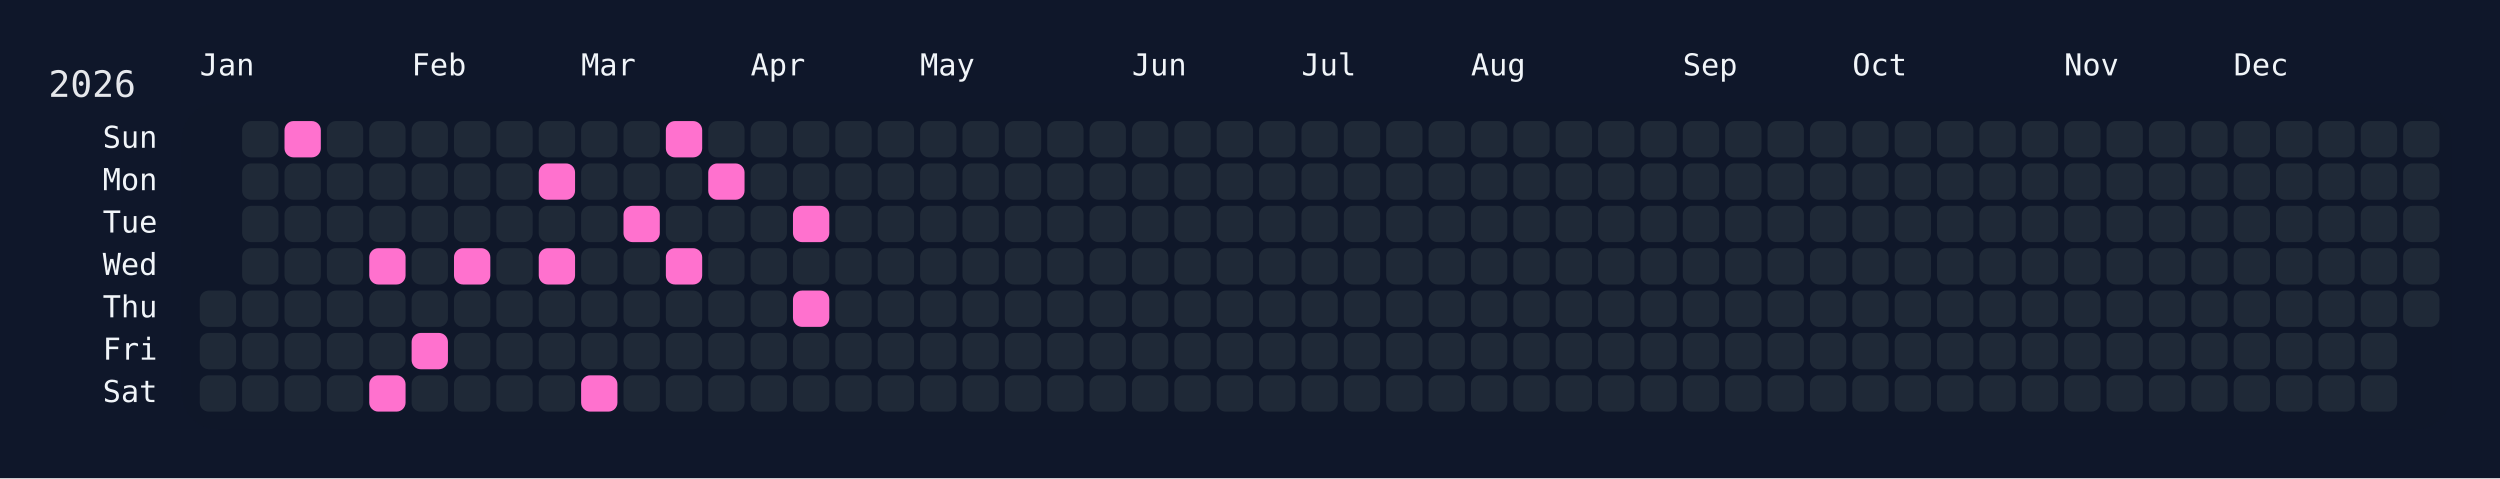
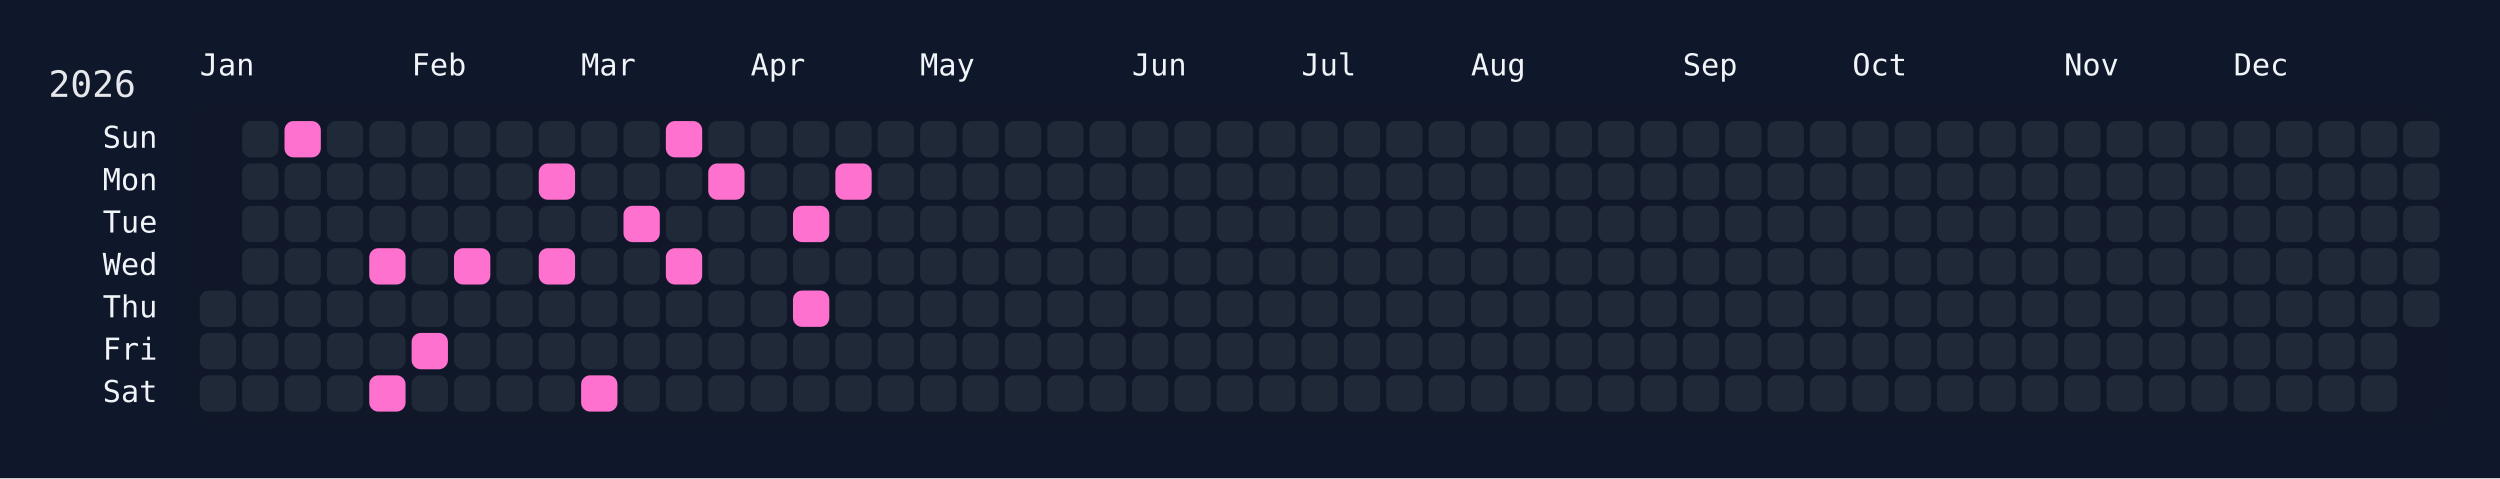
<svg xmlns="http://www.w3.org/2000/svg" width="826" height="158" viewBox="0 0 826 158">
  <rect width="826" height="158" fill="#0f172a" />
  <rect x="60" y="34" width="750" height="108" rx="12" ry="12" fill="rgba(15, 23, 42, 0.8)" />
  <text x="16" y="32" font-size="12" fill="#e5e7eb" font-family="JetBrains Mono, ui-monospace, SFMono-Regular, Menlo, Monaco, Consolas, monospace">2026</text>
  <text x="66" y="18" font-size="10" fill="#f1f5f9" font-family="JetBrains Mono, ui-monospace, SFMono-Regular, Menlo, Monaco, Consolas, monospace" dominant-baseline="hanging">Jan</text>
  <text x="136" y="18" font-size="10" fill="#f1f5f9" font-family="JetBrains Mono, ui-monospace, SFMono-Regular, Menlo, Monaco, Consolas, monospace" dominant-baseline="hanging">Feb</text>
  <text x="192" y="18" font-size="10" fill="#f1f5f9" font-family="JetBrains Mono, ui-monospace, SFMono-Regular, Menlo, Monaco, Consolas, monospace" dominant-baseline="hanging">Mar</text>
  <text x="248" y="18" font-size="10" fill="#f1f5f9" font-family="JetBrains Mono, ui-monospace, SFMono-Regular, Menlo, Monaco, Consolas, monospace" dominant-baseline="hanging">Apr</text>
  <text x="304" y="18" font-size="10" fill="#f1f5f9" font-family="JetBrains Mono, ui-monospace, SFMono-Regular, Menlo, Monaco, Consolas, monospace" dominant-baseline="hanging">May</text>
  <text x="374" y="18" font-size="10" fill="#f1f5f9" font-family="JetBrains Mono, ui-monospace, SFMono-Regular, Menlo, Monaco, Consolas, monospace" dominant-baseline="hanging">Jun</text>
  <text x="430" y="18" font-size="10" fill="#f1f5f9" font-family="JetBrains Mono, ui-monospace, SFMono-Regular, Menlo, Monaco, Consolas, monospace" dominant-baseline="hanging">Jul</text>
  <text x="486" y="18" font-size="10" fill="#f1f5f9" font-family="JetBrains Mono, ui-monospace, SFMono-Regular, Menlo, Monaco, Consolas, monospace" dominant-baseline="hanging">Aug</text>
  <text x="556" y="18" font-size="10" fill="#f1f5f9" font-family="JetBrains Mono, ui-monospace, SFMono-Regular, Menlo, Monaco, Consolas, monospace" dominant-baseline="hanging">Sep</text>
  <text x="612" y="18" font-size="10" fill="#f1f5f9" font-family="JetBrains Mono, ui-monospace, SFMono-Regular, Menlo, Monaco, Consolas, monospace" dominant-baseline="hanging">Oct</text>
  <text x="682" y="18" font-size="10" fill="#f1f5f9" font-family="JetBrains Mono, ui-monospace, SFMono-Regular, Menlo, Monaco, Consolas, monospace" dominant-baseline="hanging">Nov</text>
  <text x="738" y="18" font-size="10" fill="#f1f5f9" font-family="JetBrains Mono, ui-monospace, SFMono-Regular, Menlo, Monaco, Consolas, monospace" dominant-baseline="hanging">Dec</text>
  <text x="52" y="46.0" font-size="10" fill="#f1f5f9" font-family="JetBrains Mono, ui-monospace, SFMono-Regular, Menlo, Monaco, Consolas, monospace" text-anchor="end" dominant-baseline="middle">Sun</text>
  <text x="52" y="60.0" font-size="10" fill="#f1f5f9" font-family="JetBrains Mono, ui-monospace, SFMono-Regular, Menlo, Monaco, Consolas, monospace" text-anchor="end" dominant-baseline="middle">Mon</text>
  <text x="52" y="74.0" font-size="10" fill="#f1f5f9" font-family="JetBrains Mono, ui-monospace, SFMono-Regular, Menlo, Monaco, Consolas, monospace" text-anchor="end" dominant-baseline="middle">Tue</text>
  <text x="52" y="88.0" font-size="10" fill="#f1f5f9" font-family="JetBrains Mono, ui-monospace, SFMono-Regular, Menlo, Monaco, Consolas, monospace" text-anchor="end" dominant-baseline="middle">Wed</text>
  <text x="52" y="102.0" font-size="10" fill="#f1f5f9" font-family="JetBrains Mono, ui-monospace, SFMono-Regular, Menlo, Monaco, Consolas, monospace" text-anchor="end" dominant-baseline="middle">Thu</text>
  <text x="52" y="116.0" font-size="10" fill="#f1f5f9" font-family="JetBrains Mono, ui-monospace, SFMono-Regular, Menlo, Monaco, Consolas, monospace" text-anchor="end" dominant-baseline="middle">Fri</text>
  <text x="52" y="130.0" font-size="10" fill="#f1f5f9" font-family="JetBrains Mono, ui-monospace, SFMono-Regular, Menlo, Monaco, Consolas, monospace" text-anchor="end" dominant-baseline="middle">Sat</text>
  <g transform="translate(66,40)">
    <rect x="0" y="56" width="12" height="12" rx="3" ry="3" fill="#1f2937" data-date="2026-01-01" />
    <rect x="0" y="70" width="12" height="12" rx="3" ry="3" fill="#1f2937" data-date="2026-01-02" />
    <rect x="0" y="84" width="12" height="12" rx="3" ry="3" fill="#1f2937" data-date="2026-01-03" />
    <rect x="14" y="0" width="12" height="12" rx="3" ry="3" fill="#1f2937" data-date="2026-01-04" />
    <rect x="14" y="14" width="12" height="12" rx="3" ry="3" fill="#1f2937" data-date="2026-01-05" />
    <rect x="14" y="28" width="12" height="12" rx="3" ry="3" fill="#1f2937" data-date="2026-01-06" />
    <rect x="14" y="42" width="12" height="12" rx="3" ry="3" fill="#1f2937" data-date="2026-01-07" />
    <rect x="14" y="56" width="12" height="12" rx="3" ry="3" fill="#1f2937" data-date="2026-01-08" />
    <rect x="14" y="70" width="12" height="12" rx="3" ry="3" fill="#1f2937" data-date="2026-01-09" />
    <rect x="14" y="84" width="12" height="12" rx="3" ry="3" fill="#1f2937" data-date="2026-01-10" />
    <rect x="28" y="0" width="12" height="12" rx="3" ry="3" fill="#ff71ce" data-date="2026-01-11" />
    <rect x="28" y="14" width="12" height="12" rx="3" ry="3" fill="#1f2937" data-date="2026-01-12" />
    <rect x="28" y="28" width="12" height="12" rx="3" ry="3" fill="#1f2937" data-date="2026-01-13" />
    <rect x="28" y="42" width="12" height="12" rx="3" ry="3" fill="#1f2937" data-date="2026-01-14" />
    <rect x="28" y="56" width="12" height="12" rx="3" ry="3" fill="#1f2937" data-date="2026-01-15" />
    <rect x="28" y="70" width="12" height="12" rx="3" ry="3" fill="#1f2937" data-date="2026-01-16" />
    <rect x="28" y="84" width="12" height="12" rx="3" ry="3" fill="#1f2937" data-date="2026-01-17" />
    <rect x="42" y="0" width="12" height="12" rx="3" ry="3" fill="#1f2937" data-date="2026-01-18" />
    <rect x="42" y="14" width="12" height="12" rx="3" ry="3" fill="#1f2937" data-date="2026-01-19" />
    <rect x="42" y="28" width="12" height="12" rx="3" ry="3" fill="#1f2937" data-date="2026-01-20" />
    <rect x="42" y="42" width="12" height="12" rx="3" ry="3" fill="#1f2937" data-date="2026-01-21" />
    <rect x="42" y="56" width="12" height="12" rx="3" ry="3" fill="#1f2937" data-date="2026-01-22" />
    <rect x="42" y="70" width="12" height="12" rx="3" ry="3" fill="#1f2937" data-date="2026-01-23" />
    <rect x="42" y="84" width="12" height="12" rx="3" ry="3" fill="#1f2937" data-date="2026-01-24" />
    <rect x="56" y="0" width="12" height="12" rx="3" ry="3" fill="#1f2937" data-date="2026-01-25" />
    <rect x="56" y="14" width="12" height="12" rx="3" ry="3" fill="#1f2937" data-date="2026-01-26" />
    <rect x="56" y="28" width="12" height="12" rx="3" ry="3" fill="#1f2937" data-date="2026-01-27" />
    <rect x="56" y="42" width="12" height="12" rx="3" ry="3" fill="#ff71ce" data-date="2026-01-28" />
    <rect x="56" y="56" width="12" height="12" rx="3" ry="3" fill="#1f2937" data-date="2026-01-29" />
    <rect x="56" y="70" width="12" height="12" rx="3" ry="3" fill="#1f2937" data-date="2026-01-30" />
    <rect x="56" y="84" width="12" height="12" rx="3" ry="3" fill="#ff71ce" data-date="2026-01-31" />
    <rect x="70" y="0" width="12" height="12" rx="3" ry="3" fill="#1f2937" data-date="2026-02-01" />
    <rect x="70" y="14" width="12" height="12" rx="3" ry="3" fill="#1f2937" data-date="2026-02-02" />
    <rect x="70" y="28" width="12" height="12" rx="3" ry="3" fill="#1f2937" data-date="2026-02-03" />
    <rect x="70" y="42" width="12" height="12" rx="3" ry="3" fill="#1f2937" data-date="2026-02-04" />
    <rect x="70" y="56" width="12" height="12" rx="3" ry="3" fill="#1f2937" data-date="2026-02-05" />
    <rect x="70" y="70" width="12" height="12" rx="3" ry="3" fill="#ff71ce" data-date="2026-02-06" />
    <rect x="70" y="84" width="12" height="12" rx="3" ry="3" fill="#1f2937" data-date="2026-02-07" />
    <rect x="84" y="0" width="12" height="12" rx="3" ry="3" fill="#1f2937" data-date="2026-02-08" />
    <rect x="84" y="14" width="12" height="12" rx="3" ry="3" fill="#1f2937" data-date="2026-02-09" />
    <rect x="84" y="28" width="12" height="12" rx="3" ry="3" fill="#1f2937" data-date="2026-02-10" />
    <rect x="84" y="42" width="12" height="12" rx="3" ry="3" fill="#ff71ce" data-date="2026-02-11" />
    <rect x="84" y="56" width="12" height="12" rx="3" ry="3" fill="#1f2937" data-date="2026-02-12" />
    <rect x="84" y="70" width="12" height="12" rx="3" ry="3" fill="#1f2937" data-date="2026-02-13" />
    <rect x="84" y="84" width="12" height="12" rx="3" ry="3" fill="#1f2937" data-date="2026-02-14" />
    <rect x="98" y="0" width="12" height="12" rx="3" ry="3" fill="#1f2937" data-date="2026-02-15" />
    <rect x="98" y="14" width="12" height="12" rx="3" ry="3" fill="#1f2937" data-date="2026-02-16" />
    <rect x="98" y="28" width="12" height="12" rx="3" ry="3" fill="#1f2937" data-date="2026-02-17" />
    <rect x="98" y="42" width="12" height="12" rx="3" ry="3" fill="#1f2937" data-date="2026-02-18" />
    <rect x="98" y="56" width="12" height="12" rx="3" ry="3" fill="#1f2937" data-date="2026-02-19" />
    <rect x="98" y="70" width="12" height="12" rx="3" ry="3" fill="#1f2937" data-date="2026-02-20" />
    <rect x="98" y="84" width="12" height="12" rx="3" ry="3" fill="#1f2937" data-date="2026-02-21" />
    <rect x="112" y="0" width="12" height="12" rx="3" ry="3" fill="#1f2937" data-date="2026-02-22" />
    <rect x="112" y="14" width="12" height="12" rx="3" ry="3" fill="#ff71ce" data-date="2026-02-23" />
    <rect x="112" y="28" width="12" height="12" rx="3" ry="3" fill="#1f2937" data-date="2026-02-24" />
    <rect x="112" y="42" width="12" height="12" rx="3" ry="3" fill="#ff71ce" data-date="2026-02-25" />
    <rect x="112" y="56" width="12" height="12" rx="3" ry="3" fill="#1f2937" data-date="2026-02-26" />
    <rect x="112" y="70" width="12" height="12" rx="3" ry="3" fill="#1f2937" data-date="2026-02-27" />
    <rect x="112" y="84" width="12" height="12" rx="3" ry="3" fill="#1f2937" data-date="2026-02-28" />
    <rect x="126" y="0" width="12" height="12" rx="3" ry="3" fill="#1f2937" data-date="2026-03-01" />
    <rect x="126" y="14" width="12" height="12" rx="3" ry="3" fill="#1f2937" data-date="2026-03-02" />
    <rect x="126" y="28" width="12" height="12" rx="3" ry="3" fill="#1f2937" data-date="2026-03-03" />
    <rect x="126" y="42" width="12" height="12" rx="3" ry="3" fill="#1f2937" data-date="2026-03-04" />
    <rect x="126" y="56" width="12" height="12" rx="3" ry="3" fill="#1f2937" data-date="2026-03-05" />
    <rect x="126" y="70" width="12" height="12" rx="3" ry="3" fill="#1f2937" data-date="2026-03-06" />
    <rect x="126" y="84" width="12" height="12" rx="3" ry="3" fill="#ff71ce" data-date="2026-03-07" />
    <rect x="140" y="0" width="12" height="12" rx="3" ry="3" fill="#1f2937" data-date="2026-03-08" />
    <rect x="140" y="14" width="12" height="12" rx="3" ry="3" fill="#1f2937" data-date="2026-03-09" />
    <rect x="140" y="28" width="12" height="12" rx="3" ry="3" fill="#ff71ce" data-date="2026-03-10" />
    <rect x="140" y="42" width="12" height="12" rx="3" ry="3" fill="#1f2937" data-date="2026-03-11" />
    <rect x="140" y="56" width="12" height="12" rx="3" ry="3" fill="#1f2937" data-date="2026-03-12" />
    <rect x="140" y="70" width="12" height="12" rx="3" ry="3" fill="#1f2937" data-date="2026-03-13" />
    <rect x="140" y="84" width="12" height="12" rx="3" ry="3" fill="#1f2937" data-date="2026-03-14" />
    <rect x="154" y="0" width="12" height="12" rx="3" ry="3" fill="#ff71ce" data-date="2026-03-15" />
    <rect x="154" y="14" width="12" height="12" rx="3" ry="3" fill="#1f2937" data-date="2026-03-16" />
    <rect x="154" y="28" width="12" height="12" rx="3" ry="3" fill="#1f2937" data-date="2026-03-17" />
    <rect x="154" y="42" width="12" height="12" rx="3" ry="3" fill="#ff71ce" data-date="2026-03-18" />
    <rect x="154" y="56" width="12" height="12" rx="3" ry="3" fill="#1f2937" data-date="2026-03-19" />
    <rect x="154" y="70" width="12" height="12" rx="3" ry="3" fill="#1f2937" data-date="2026-03-20" />
    <rect x="154" y="84" width="12" height="12" rx="3" ry="3" fill="#1f2937" data-date="2026-03-21" />
    <rect x="168" y="0" width="12" height="12" rx="3" ry="3" fill="#1f2937" data-date="2026-03-22" />
    <rect x="168" y="14" width="12" height="12" rx="3" ry="3" fill="#ff71ce" data-date="2026-03-23" />
    <rect x="168" y="28" width="12" height="12" rx="3" ry="3" fill="#1f2937" data-date="2026-03-24" />
    <rect x="168" y="42" width="12" height="12" rx="3" ry="3" fill="#1f2937" data-date="2026-03-25" />
    <rect x="168" y="56" width="12" height="12" rx="3" ry="3" fill="#1f2937" data-date="2026-03-26" />
    <rect x="168" y="70" width="12" height="12" rx="3" ry="3" fill="#1f2937" data-date="2026-03-27" />
    <rect x="168" y="84" width="12" height="12" rx="3" ry="3" fill="#1f2937" data-date="2026-03-28" />
    <rect x="182" y="0" width="12" height="12" rx="3" ry="3" fill="#1f2937" data-date="2026-03-29" />
    <rect x="182" y="14" width="12" height="12" rx="3" ry="3" fill="#1f2937" data-date="2026-03-30" />
    <rect x="182" y="28" width="12" height="12" rx="3" ry="3" fill="#1f2937" data-date="2026-03-31" />
    <rect x="182" y="42" width="12" height="12" rx="3" ry="3" fill="#1f2937" data-date="2026-04-01" />
    <rect x="182" y="56" width="12" height="12" rx="3" ry="3" fill="#1f2937" data-date="2026-04-02" />
    <rect x="182" y="70" width="12" height="12" rx="3" ry="3" fill="#1f2937" data-date="2026-04-03" />
    <rect x="182" y="84" width="12" height="12" rx="3" ry="3" fill="#1f2937" data-date="2026-04-04" />
    <rect x="196" y="0" width="12" height="12" rx="3" ry="3" fill="#1f2937" data-date="2026-04-05" />
    <rect x="196" y="14" width="12" height="12" rx="3" ry="3" fill="#1f2937" data-date="2026-04-06" />
    <rect x="196" y="28" width="12" height="12" rx="3" ry="3" fill="#ff71ce" data-date="2026-04-07" />
    <rect x="196" y="42" width="12" height="12" rx="3" ry="3" fill="#1f2937" data-date="2026-04-08" />
    <rect x="196" y="56" width="12" height="12" rx="3" ry="3" fill="#ff71ce" data-date="2026-04-09" />
    <rect x="196" y="70" width="12" height="12" rx="3" ry="3" fill="#1f2937" data-date="2026-04-10" />
    <rect x="196" y="84" width="12" height="12" rx="3" ry="3" fill="#1f2937" data-date="2026-04-11" />
    <rect x="210" y="0" width="12" height="12" rx="3" ry="3" fill="#1f2937" data-date="2026-04-12" />
-     <rect x="210" y="14" width="12" height="12" rx="3" ry="3" fill="#1f2937" data-date="2026-04-13" />
+     <rect x="210" y="14" width="12" height="12" rx="3" ry="3" fill="#ff71ce" data-date="2026-04-13" />
    <rect x="210" y="28" width="12" height="12" rx="3" ry="3" fill="#1f2937" data-date="2026-04-14" />
    <rect x="210" y="42" width="12" height="12" rx="3" ry="3" fill="#1f2937" data-date="2026-04-15" />
    <rect x="210" y="56" width="12" height="12" rx="3" ry="3" fill="#1f2937" data-date="2026-04-16" />
    <rect x="210" y="70" width="12" height="12" rx="3" ry="3" fill="#1f2937" data-date="2026-04-17" />
    <rect x="210" y="84" width="12" height="12" rx="3" ry="3" fill="#1f2937" data-date="2026-04-18" />
    <rect x="224" y="0" width="12" height="12" rx="3" ry="3" fill="#1f2937" data-date="2026-04-19" />
    <rect x="224" y="14" width="12" height="12" rx="3" ry="3" fill="#1f2937" data-date="2026-04-20" />
    <rect x="224" y="28" width="12" height="12" rx="3" ry="3" fill="#1f2937" data-date="2026-04-21" />
    <rect x="224" y="42" width="12" height="12" rx="3" ry="3" fill="#1f2937" data-date="2026-04-22" />
    <rect x="224" y="56" width="12" height="12" rx="3" ry="3" fill="#1f2937" data-date="2026-04-23" />
    <rect x="224" y="70" width="12" height="12" rx="3" ry="3" fill="#1f2937" data-date="2026-04-24" />
    <rect x="224" y="84" width="12" height="12" rx="3" ry="3" fill="#1f2937" data-date="2026-04-25" />
    <rect x="238" y="0" width="12" height="12" rx="3" ry="3" fill="#1f2937" data-date="2026-04-26" />
    <rect x="238" y="14" width="12" height="12" rx="3" ry="3" fill="#1f2937" data-date="2026-04-27" />
    <rect x="238" y="28" width="12" height="12" rx="3" ry="3" fill="#1f2937" data-date="2026-04-28" />
    <rect x="238" y="42" width="12" height="12" rx="3" ry="3" fill="#1f2937" data-date="2026-04-29" />
    <rect x="238" y="56" width="12" height="12" rx="3" ry="3" fill="#1f2937" data-date="2026-04-30" />
    <rect x="238" y="70" width="12" height="12" rx="3" ry="3" fill="#1f2937" data-date="2026-05-01" />
    <rect x="238" y="84" width="12" height="12" rx="3" ry="3" fill="#1f2937" data-date="2026-05-02" />
    <rect x="252" y="0" width="12" height="12" rx="3" ry="3" fill="#1f2937" data-date="2026-05-03" />
    <rect x="252" y="14" width="12" height="12" rx="3" ry="3" fill="#1f2937" data-date="2026-05-04" />
    <rect x="252" y="28" width="12" height="12" rx="3" ry="3" fill="#1f2937" data-date="2026-05-05" />
    <rect x="252" y="42" width="12" height="12" rx="3" ry="3" fill="#1f2937" data-date="2026-05-06" />
    <rect x="252" y="56" width="12" height="12" rx="3" ry="3" fill="#1f2937" data-date="2026-05-07" />
    <rect x="252" y="70" width="12" height="12" rx="3" ry="3" fill="#1f2937" data-date="2026-05-08" />
    <rect x="252" y="84" width="12" height="12" rx="3" ry="3" fill="#1f2937" data-date="2026-05-09" />
    <rect x="266" y="0" width="12" height="12" rx="3" ry="3" fill="#1f2937" data-date="2026-05-10" />
    <rect x="266" y="14" width="12" height="12" rx="3" ry="3" fill="#1f2937" data-date="2026-05-11" />
    <rect x="266" y="28" width="12" height="12" rx="3" ry="3" fill="#1f2937" data-date="2026-05-12" />
    <rect x="266" y="42" width="12" height="12" rx="3" ry="3" fill="#1f2937" data-date="2026-05-13" />
    <rect x="266" y="56" width="12" height="12" rx="3" ry="3" fill="#1f2937" data-date="2026-05-14" />
    <rect x="266" y="70" width="12" height="12" rx="3" ry="3" fill="#1f2937" data-date="2026-05-15" />
    <rect x="266" y="84" width="12" height="12" rx="3" ry="3" fill="#1f2937" data-date="2026-05-16" />
    <rect x="280" y="0" width="12" height="12" rx="3" ry="3" fill="#1f2937" data-date="2026-05-17" />
    <rect x="280" y="14" width="12" height="12" rx="3" ry="3" fill="#1f2937" data-date="2026-05-18" />
    <rect x="280" y="28" width="12" height="12" rx="3" ry="3" fill="#1f2937" data-date="2026-05-19" />
    <rect x="280" y="42" width="12" height="12" rx="3" ry="3" fill="#1f2937" data-date="2026-05-20" />
    <rect x="280" y="56" width="12" height="12" rx="3" ry="3" fill="#1f2937" data-date="2026-05-21" />
    <rect x="280" y="70" width="12" height="12" rx="3" ry="3" fill="#1f2937" data-date="2026-05-22" />
    <rect x="280" y="84" width="12" height="12" rx="3" ry="3" fill="#1f2937" data-date="2026-05-23" />
    <rect x="294" y="0" width="12" height="12" rx="3" ry="3" fill="#1f2937" data-date="2026-05-24" />
    <rect x="294" y="14" width="12" height="12" rx="3" ry="3" fill="#1f2937" data-date="2026-05-25" />
    <rect x="294" y="28" width="12" height="12" rx="3" ry="3" fill="#1f2937" data-date="2026-05-26" />
    <rect x="294" y="42" width="12" height="12" rx="3" ry="3" fill="#1f2937" data-date="2026-05-27" />
    <rect x="294" y="56" width="12" height="12" rx="3" ry="3" fill="#1f2937" data-date="2026-05-28" />
    <rect x="294" y="70" width="12" height="12" rx="3" ry="3" fill="#1f2937" data-date="2026-05-29" />
    <rect x="294" y="84" width="12" height="12" rx="3" ry="3" fill="#1f2937" data-date="2026-05-30" />
    <rect x="308" y="0" width="12" height="12" rx="3" ry="3" fill="#1f2937" data-date="2026-05-31" />
    <rect x="308" y="14" width="12" height="12" rx="3" ry="3" fill="#1f2937" data-date="2026-06-01" />
    <rect x="308" y="28" width="12" height="12" rx="3" ry="3" fill="#1f2937" data-date="2026-06-02" />
    <rect x="308" y="42" width="12" height="12" rx="3" ry="3" fill="#1f2937" data-date="2026-06-03" />
    <rect x="308" y="56" width="12" height="12" rx="3" ry="3" fill="#1f2937" data-date="2026-06-04" />
    <rect x="308" y="70" width="12" height="12" rx="3" ry="3" fill="#1f2937" data-date="2026-06-05" />
    <rect x="308" y="84" width="12" height="12" rx="3" ry="3" fill="#1f2937" data-date="2026-06-06" />
    <rect x="322" y="0" width="12" height="12" rx="3" ry="3" fill="#1f2937" data-date="2026-06-07" />
    <rect x="322" y="14" width="12" height="12" rx="3" ry="3" fill="#1f2937" data-date="2026-06-08" />
    <rect x="322" y="28" width="12" height="12" rx="3" ry="3" fill="#1f2937" data-date="2026-06-09" />
    <rect x="322" y="42" width="12" height="12" rx="3" ry="3" fill="#1f2937" data-date="2026-06-10" />
    <rect x="322" y="56" width="12" height="12" rx="3" ry="3" fill="#1f2937" data-date="2026-06-11" />
    <rect x="322" y="70" width="12" height="12" rx="3" ry="3" fill="#1f2937" data-date="2026-06-12" />
    <rect x="322" y="84" width="12" height="12" rx="3" ry="3" fill="#1f2937" data-date="2026-06-13" />
    <rect x="336" y="0" width="12" height="12" rx="3" ry="3" fill="#1f2937" data-date="2026-06-14" />
    <rect x="336" y="14" width="12" height="12" rx="3" ry="3" fill="#1f2937" data-date="2026-06-15" />
    <rect x="336" y="28" width="12" height="12" rx="3" ry="3" fill="#1f2937" data-date="2026-06-16" />
    <rect x="336" y="42" width="12" height="12" rx="3" ry="3" fill="#1f2937" data-date="2026-06-17" />
    <rect x="336" y="56" width="12" height="12" rx="3" ry="3" fill="#1f2937" data-date="2026-06-18" />
    <rect x="336" y="70" width="12" height="12" rx="3" ry="3" fill="#1f2937" data-date="2026-06-19" />
    <rect x="336" y="84" width="12" height="12" rx="3" ry="3" fill="#1f2937" data-date="2026-06-20" />
    <rect x="350" y="0" width="12" height="12" rx="3" ry="3" fill="#1f2937" data-date="2026-06-21" />
    <rect x="350" y="14" width="12" height="12" rx="3" ry="3" fill="#1f2937" data-date="2026-06-22" />
    <rect x="350" y="28" width="12" height="12" rx="3" ry="3" fill="#1f2937" data-date="2026-06-23" />
    <rect x="350" y="42" width="12" height="12" rx="3" ry="3" fill="#1f2937" data-date="2026-06-24" />
    <rect x="350" y="56" width="12" height="12" rx="3" ry="3" fill="#1f2937" data-date="2026-06-25" />
    <rect x="350" y="70" width="12" height="12" rx="3" ry="3" fill="#1f2937" data-date="2026-06-26" />
    <rect x="350" y="84" width="12" height="12" rx="3" ry="3" fill="#1f2937" data-date="2026-06-27" />
    <rect x="364" y="0" width="12" height="12" rx="3" ry="3" fill="#1f2937" data-date="2026-06-28" />
    <rect x="364" y="14" width="12" height="12" rx="3" ry="3" fill="#1f2937" data-date="2026-06-29" />
    <rect x="364" y="28" width="12" height="12" rx="3" ry="3" fill="#1f2937" data-date="2026-06-30" />
    <rect x="364" y="42" width="12" height="12" rx="3" ry="3" fill="#1f2937" data-date="2026-07-01" />
    <rect x="364" y="56" width="12" height="12" rx="3" ry="3" fill="#1f2937" data-date="2026-07-02" />
    <rect x="364" y="70" width="12" height="12" rx="3" ry="3" fill="#1f2937" data-date="2026-07-03" />
    <rect x="364" y="84" width="12" height="12" rx="3" ry="3" fill="#1f2937" data-date="2026-07-04" />
    <rect x="378" y="0" width="12" height="12" rx="3" ry="3" fill="#1f2937" data-date="2026-07-05" />
    <rect x="378" y="14" width="12" height="12" rx="3" ry="3" fill="#1f2937" data-date="2026-07-06" />
    <rect x="378" y="28" width="12" height="12" rx="3" ry="3" fill="#1f2937" data-date="2026-07-07" />
    <rect x="378" y="42" width="12" height="12" rx="3" ry="3" fill="#1f2937" data-date="2026-07-08" />
    <rect x="378" y="56" width="12" height="12" rx="3" ry="3" fill="#1f2937" data-date="2026-07-09" />
    <rect x="378" y="70" width="12" height="12" rx="3" ry="3" fill="#1f2937" data-date="2026-07-10" />
    <rect x="378" y="84" width="12" height="12" rx="3" ry="3" fill="#1f2937" data-date="2026-07-11" />
    <rect x="392" y="0" width="12" height="12" rx="3" ry="3" fill="#1f2937" data-date="2026-07-12" />
    <rect x="392" y="14" width="12" height="12" rx="3" ry="3" fill="#1f2937" data-date="2026-07-13" />
    <rect x="392" y="28" width="12" height="12" rx="3" ry="3" fill="#1f2937" data-date="2026-07-14" />
    <rect x="392" y="42" width="12" height="12" rx="3" ry="3" fill="#1f2937" data-date="2026-07-15" />
    <rect x="392" y="56" width="12" height="12" rx="3" ry="3" fill="#1f2937" data-date="2026-07-16" />
    <rect x="392" y="70" width="12" height="12" rx="3" ry="3" fill="#1f2937" data-date="2026-07-17" />
    <rect x="392" y="84" width="12" height="12" rx="3" ry="3" fill="#1f2937" data-date="2026-07-18" />
    <rect x="406" y="0" width="12" height="12" rx="3" ry="3" fill="#1f2937" data-date="2026-07-19" />
    <rect x="406" y="14" width="12" height="12" rx="3" ry="3" fill="#1f2937" data-date="2026-07-20" />
    <rect x="406" y="28" width="12" height="12" rx="3" ry="3" fill="#1f2937" data-date="2026-07-21" />
    <rect x="406" y="42" width="12" height="12" rx="3" ry="3" fill="#1f2937" data-date="2026-07-22" />
    <rect x="406" y="56" width="12" height="12" rx="3" ry="3" fill="#1f2937" data-date="2026-07-23" />
    <rect x="406" y="70" width="12" height="12" rx="3" ry="3" fill="#1f2937" data-date="2026-07-24" />
    <rect x="406" y="84" width="12" height="12" rx="3" ry="3" fill="#1f2937" data-date="2026-07-25" />
    <rect x="420" y="0" width="12" height="12" rx="3" ry="3" fill="#1f2937" data-date="2026-07-26" />
    <rect x="420" y="14" width="12" height="12" rx="3" ry="3" fill="#1f2937" data-date="2026-07-27" />
    <rect x="420" y="28" width="12" height="12" rx="3" ry="3" fill="#1f2937" data-date="2026-07-28" />
    <rect x="420" y="42" width="12" height="12" rx="3" ry="3" fill="#1f2937" data-date="2026-07-29" />
    <rect x="420" y="56" width="12" height="12" rx="3" ry="3" fill="#1f2937" data-date="2026-07-30" />
    <rect x="420" y="70" width="12" height="12" rx="3" ry="3" fill="#1f2937" data-date="2026-07-31" />
    <rect x="420" y="84" width="12" height="12" rx="3" ry="3" fill="#1f2937" data-date="2026-08-01" />
    <rect x="434" y="0" width="12" height="12" rx="3" ry="3" fill="#1f2937" data-date="2026-08-02" />
    <rect x="434" y="14" width="12" height="12" rx="3" ry="3" fill="#1f2937" data-date="2026-08-03" />
    <rect x="434" y="28" width="12" height="12" rx="3" ry="3" fill="#1f2937" data-date="2026-08-04" />
    <rect x="434" y="42" width="12" height="12" rx="3" ry="3" fill="#1f2937" data-date="2026-08-05" />
    <rect x="434" y="56" width="12" height="12" rx="3" ry="3" fill="#1f2937" data-date="2026-08-06" />
    <rect x="434" y="70" width="12" height="12" rx="3" ry="3" fill="#1f2937" data-date="2026-08-07" />
    <rect x="434" y="84" width="12" height="12" rx="3" ry="3" fill="#1f2937" data-date="2026-08-08" />
    <rect x="448" y="0" width="12" height="12" rx="3" ry="3" fill="#1f2937" data-date="2026-08-09" />
    <rect x="448" y="14" width="12" height="12" rx="3" ry="3" fill="#1f2937" data-date="2026-08-10" />
    <rect x="448" y="28" width="12" height="12" rx="3" ry="3" fill="#1f2937" data-date="2026-08-11" />
    <rect x="448" y="42" width="12" height="12" rx="3" ry="3" fill="#1f2937" data-date="2026-08-12" />
    <rect x="448" y="56" width="12" height="12" rx="3" ry="3" fill="#1f2937" data-date="2026-08-13" />
    <rect x="448" y="70" width="12" height="12" rx="3" ry="3" fill="#1f2937" data-date="2026-08-14" />
    <rect x="448" y="84" width="12" height="12" rx="3" ry="3" fill="#1f2937" data-date="2026-08-15" />
    <rect x="462" y="0" width="12" height="12" rx="3" ry="3" fill="#1f2937" data-date="2026-08-16" />
    <rect x="462" y="14" width="12" height="12" rx="3" ry="3" fill="#1f2937" data-date="2026-08-17" />
    <rect x="462" y="28" width="12" height="12" rx="3" ry="3" fill="#1f2937" data-date="2026-08-18" />
    <rect x="462" y="42" width="12" height="12" rx="3" ry="3" fill="#1f2937" data-date="2026-08-19" />
    <rect x="462" y="56" width="12" height="12" rx="3" ry="3" fill="#1f2937" data-date="2026-08-20" />
    <rect x="462" y="70" width="12" height="12" rx="3" ry="3" fill="#1f2937" data-date="2026-08-21" />
    <rect x="462" y="84" width="12" height="12" rx="3" ry="3" fill="#1f2937" data-date="2026-08-22" />
    <rect x="476" y="0" width="12" height="12" rx="3" ry="3" fill="#1f2937" data-date="2026-08-23" />
    <rect x="476" y="14" width="12" height="12" rx="3" ry="3" fill="#1f2937" data-date="2026-08-24" />
    <rect x="476" y="28" width="12" height="12" rx="3" ry="3" fill="#1f2937" data-date="2026-08-25" />
    <rect x="476" y="42" width="12" height="12" rx="3" ry="3" fill="#1f2937" data-date="2026-08-26" />
    <rect x="476" y="56" width="12" height="12" rx="3" ry="3" fill="#1f2937" data-date="2026-08-27" />
    <rect x="476" y="70" width="12" height="12" rx="3" ry="3" fill="#1f2937" data-date="2026-08-28" />
    <rect x="476" y="84" width="12" height="12" rx="3" ry="3" fill="#1f2937" data-date="2026-08-29" />
    <rect x="490" y="0" width="12" height="12" rx="3" ry="3" fill="#1f2937" data-date="2026-08-30" />
    <rect x="490" y="14" width="12" height="12" rx="3" ry="3" fill="#1f2937" data-date="2026-08-31" />
    <rect x="490" y="28" width="12" height="12" rx="3" ry="3" fill="#1f2937" data-date="2026-09-01" />
    <rect x="490" y="42" width="12" height="12" rx="3" ry="3" fill="#1f2937" data-date="2026-09-02" />
    <rect x="490" y="56" width="12" height="12" rx="3" ry="3" fill="#1f2937" data-date="2026-09-03" />
    <rect x="490" y="70" width="12" height="12" rx="3" ry="3" fill="#1f2937" data-date="2026-09-04" />
    <rect x="490" y="84" width="12" height="12" rx="3" ry="3" fill="#1f2937" data-date="2026-09-05" />
    <rect x="504" y="0" width="12" height="12" rx="3" ry="3" fill="#1f2937" data-date="2026-09-06" />
    <rect x="504" y="14" width="12" height="12" rx="3" ry="3" fill="#1f2937" data-date="2026-09-07" />
    <rect x="504" y="28" width="12" height="12" rx="3" ry="3" fill="#1f2937" data-date="2026-09-08" />
    <rect x="504" y="42" width="12" height="12" rx="3" ry="3" fill="#1f2937" data-date="2026-09-09" />
    <rect x="504" y="56" width="12" height="12" rx="3" ry="3" fill="#1f2937" data-date="2026-09-10" />
    <rect x="504" y="70" width="12" height="12" rx="3" ry="3" fill="#1f2937" data-date="2026-09-11" />
    <rect x="504" y="84" width="12" height="12" rx="3" ry="3" fill="#1f2937" data-date="2026-09-12" />
    <rect x="518" y="0" width="12" height="12" rx="3" ry="3" fill="#1f2937" data-date="2026-09-13" />
    <rect x="518" y="14" width="12" height="12" rx="3" ry="3" fill="#1f2937" data-date="2026-09-14" />
    <rect x="518" y="28" width="12" height="12" rx="3" ry="3" fill="#1f2937" data-date="2026-09-15" />
    <rect x="518" y="42" width="12" height="12" rx="3" ry="3" fill="#1f2937" data-date="2026-09-16" />
    <rect x="518" y="56" width="12" height="12" rx="3" ry="3" fill="#1f2937" data-date="2026-09-17" />
    <rect x="518" y="70" width="12" height="12" rx="3" ry="3" fill="#1f2937" data-date="2026-09-18" />
    <rect x="518" y="84" width="12" height="12" rx="3" ry="3" fill="#1f2937" data-date="2026-09-19" />
    <rect x="532" y="0" width="12" height="12" rx="3" ry="3" fill="#1f2937" data-date="2026-09-20" />
    <rect x="532" y="14" width="12" height="12" rx="3" ry="3" fill="#1f2937" data-date="2026-09-21" />
    <rect x="532" y="28" width="12" height="12" rx="3" ry="3" fill="#1f2937" data-date="2026-09-22" />
    <rect x="532" y="42" width="12" height="12" rx="3" ry="3" fill="#1f2937" data-date="2026-09-23" />
    <rect x="532" y="56" width="12" height="12" rx="3" ry="3" fill="#1f2937" data-date="2026-09-24" />
    <rect x="532" y="70" width="12" height="12" rx="3" ry="3" fill="#1f2937" data-date="2026-09-25" />
    <rect x="532" y="84" width="12" height="12" rx="3" ry="3" fill="#1f2937" data-date="2026-09-26" />
    <rect x="546" y="0" width="12" height="12" rx="3" ry="3" fill="#1f2937" data-date="2026-09-27" />
    <rect x="546" y="14" width="12" height="12" rx="3" ry="3" fill="#1f2937" data-date="2026-09-28" />
    <rect x="546" y="28" width="12" height="12" rx="3" ry="3" fill="#1f2937" data-date="2026-09-29" />
    <rect x="546" y="42" width="12" height="12" rx="3" ry="3" fill="#1f2937" data-date="2026-09-30" />
    <rect x="546" y="56" width="12" height="12" rx="3" ry="3" fill="#1f2937" data-date="2026-10-01" />
    <rect x="546" y="70" width="12" height="12" rx="3" ry="3" fill="#1f2937" data-date="2026-10-02" />
    <rect x="546" y="84" width="12" height="12" rx="3" ry="3" fill="#1f2937" data-date="2026-10-03" />
    <rect x="560" y="0" width="12" height="12" rx="3" ry="3" fill="#1f2937" data-date="2026-10-04" />
    <rect x="560" y="14" width="12" height="12" rx="3" ry="3" fill="#1f2937" data-date="2026-10-05" />
    <rect x="560" y="28" width="12" height="12" rx="3" ry="3" fill="#1f2937" data-date="2026-10-06" />
    <rect x="560" y="42" width="12" height="12" rx="3" ry="3" fill="#1f2937" data-date="2026-10-07" />
    <rect x="560" y="56" width="12" height="12" rx="3" ry="3" fill="#1f2937" data-date="2026-10-08" />
    <rect x="560" y="70" width="12" height="12" rx="3" ry="3" fill="#1f2937" data-date="2026-10-09" />
    <rect x="560" y="84" width="12" height="12" rx="3" ry="3" fill="#1f2937" data-date="2026-10-10" />
    <rect x="574" y="0" width="12" height="12" rx="3" ry="3" fill="#1f2937" data-date="2026-10-11" />
    <rect x="574" y="14" width="12" height="12" rx="3" ry="3" fill="#1f2937" data-date="2026-10-12" />
    <rect x="574" y="28" width="12" height="12" rx="3" ry="3" fill="#1f2937" data-date="2026-10-13" />
    <rect x="574" y="42" width="12" height="12" rx="3" ry="3" fill="#1f2937" data-date="2026-10-14" />
    <rect x="574" y="56" width="12" height="12" rx="3" ry="3" fill="#1f2937" data-date="2026-10-15" />
    <rect x="574" y="70" width="12" height="12" rx="3" ry="3" fill="#1f2937" data-date="2026-10-16" />
    <rect x="574" y="84" width="12" height="12" rx="3" ry="3" fill="#1f2937" data-date="2026-10-17" />
    <rect x="588" y="0" width="12" height="12" rx="3" ry="3" fill="#1f2937" data-date="2026-10-18" />
    <rect x="588" y="14" width="12" height="12" rx="3" ry="3" fill="#1f2937" data-date="2026-10-19" />
    <rect x="588" y="28" width="12" height="12" rx="3" ry="3" fill="#1f2937" data-date="2026-10-20" />
    <rect x="588" y="42" width="12" height="12" rx="3" ry="3" fill="#1f2937" data-date="2026-10-21" />
    <rect x="588" y="56" width="12" height="12" rx="3" ry="3" fill="#1f2937" data-date="2026-10-22" />
    <rect x="588" y="70" width="12" height="12" rx="3" ry="3" fill="#1f2937" data-date="2026-10-23" />
    <rect x="588" y="84" width="12" height="12" rx="3" ry="3" fill="#1f2937" data-date="2026-10-24" />
    <rect x="602" y="0" width="12" height="12" rx="3" ry="3" fill="#1f2937" data-date="2026-10-25" />
    <rect x="602" y="14" width="12" height="12" rx="3" ry="3" fill="#1f2937" data-date="2026-10-26" />
    <rect x="602" y="28" width="12" height="12" rx="3" ry="3" fill="#1f2937" data-date="2026-10-27" />
    <rect x="602" y="42" width="12" height="12" rx="3" ry="3" fill="#1f2937" data-date="2026-10-28" />
    <rect x="602" y="56" width="12" height="12" rx="3" ry="3" fill="#1f2937" data-date="2026-10-29" />
    <rect x="602" y="70" width="12" height="12" rx="3" ry="3" fill="#1f2937" data-date="2026-10-30" />
    <rect x="602" y="84" width="12" height="12" rx="3" ry="3" fill="#1f2937" data-date="2026-10-31" />
    <rect x="616" y="0" width="12" height="12" rx="3" ry="3" fill="#1f2937" data-date="2026-11-01" />
    <rect x="616" y="14" width="12" height="12" rx="3" ry="3" fill="#1f2937" data-date="2026-11-02" />
    <rect x="616" y="28" width="12" height="12" rx="3" ry="3" fill="#1f2937" data-date="2026-11-03" />
    <rect x="616" y="42" width="12" height="12" rx="3" ry="3" fill="#1f2937" data-date="2026-11-04" />
    <rect x="616" y="56" width="12" height="12" rx="3" ry="3" fill="#1f2937" data-date="2026-11-05" />
    <rect x="616" y="70" width="12" height="12" rx="3" ry="3" fill="#1f2937" data-date="2026-11-06" />
    <rect x="616" y="84" width="12" height="12" rx="3" ry="3" fill="#1f2937" data-date="2026-11-07" />
    <rect x="630" y="0" width="12" height="12" rx="3" ry="3" fill="#1f2937" data-date="2026-11-08" />
    <rect x="630" y="14" width="12" height="12" rx="3" ry="3" fill="#1f2937" data-date="2026-11-09" />
    <rect x="630" y="28" width="12" height="12" rx="3" ry="3" fill="#1f2937" data-date="2026-11-10" />
    <rect x="630" y="42" width="12" height="12" rx="3" ry="3" fill="#1f2937" data-date="2026-11-11" />
    <rect x="630" y="56" width="12" height="12" rx="3" ry="3" fill="#1f2937" data-date="2026-11-12" />
    <rect x="630" y="70" width="12" height="12" rx="3" ry="3" fill="#1f2937" data-date="2026-11-13" />
    <rect x="630" y="84" width="12" height="12" rx="3" ry="3" fill="#1f2937" data-date="2026-11-14" />
    <rect x="644" y="0" width="12" height="12" rx="3" ry="3" fill="#1f2937" data-date="2026-11-15" />
    <rect x="644" y="14" width="12" height="12" rx="3" ry="3" fill="#1f2937" data-date="2026-11-16" />
    <rect x="644" y="28" width="12" height="12" rx="3" ry="3" fill="#1f2937" data-date="2026-11-17" />
    <rect x="644" y="42" width="12" height="12" rx="3" ry="3" fill="#1f2937" data-date="2026-11-18" />
    <rect x="644" y="56" width="12" height="12" rx="3" ry="3" fill="#1f2937" data-date="2026-11-19" />
    <rect x="644" y="70" width="12" height="12" rx="3" ry="3" fill="#1f2937" data-date="2026-11-20" />
    <rect x="644" y="84" width="12" height="12" rx="3" ry="3" fill="#1f2937" data-date="2026-11-21" />
    <rect x="658" y="0" width="12" height="12" rx="3" ry="3" fill="#1f2937" data-date="2026-11-22" />
    <rect x="658" y="14" width="12" height="12" rx="3" ry="3" fill="#1f2937" data-date="2026-11-23" />
    <rect x="658" y="28" width="12" height="12" rx="3" ry="3" fill="#1f2937" data-date="2026-11-24" />
    <rect x="658" y="42" width="12" height="12" rx="3" ry="3" fill="#1f2937" data-date="2026-11-25" />
    <rect x="658" y="56" width="12" height="12" rx="3" ry="3" fill="#1f2937" data-date="2026-11-26" />
    <rect x="658" y="70" width="12" height="12" rx="3" ry="3" fill="#1f2937" data-date="2026-11-27" />
    <rect x="658" y="84" width="12" height="12" rx="3" ry="3" fill="#1f2937" data-date="2026-11-28" />
    <rect x="672" y="0" width="12" height="12" rx="3" ry="3" fill="#1f2937" data-date="2026-11-29" />
    <rect x="672" y="14" width="12" height="12" rx="3" ry="3" fill="#1f2937" data-date="2026-11-30" />
    <rect x="672" y="28" width="12" height="12" rx="3" ry="3" fill="#1f2937" data-date="2026-12-01" />
    <rect x="672" y="42" width="12" height="12" rx="3" ry="3" fill="#1f2937" data-date="2026-12-02" />
    <rect x="672" y="56" width="12" height="12" rx="3" ry="3" fill="#1f2937" data-date="2026-12-03" />
    <rect x="672" y="70" width="12" height="12" rx="3" ry="3" fill="#1f2937" data-date="2026-12-04" />
    <rect x="672" y="84" width="12" height="12" rx="3" ry="3" fill="#1f2937" data-date="2026-12-05" />
    <rect x="686" y="0" width="12" height="12" rx="3" ry="3" fill="#1f2937" data-date="2026-12-06" />
    <rect x="686" y="14" width="12" height="12" rx="3" ry="3" fill="#1f2937" data-date="2026-12-07" />
    <rect x="686" y="28" width="12" height="12" rx="3" ry="3" fill="#1f2937" data-date="2026-12-08" />
    <rect x="686" y="42" width="12" height="12" rx="3" ry="3" fill="#1f2937" data-date="2026-12-09" />
    <rect x="686" y="56" width="12" height="12" rx="3" ry="3" fill="#1f2937" data-date="2026-12-10" />
    <rect x="686" y="70" width="12" height="12" rx="3" ry="3" fill="#1f2937" data-date="2026-12-11" />
    <rect x="686" y="84" width="12" height="12" rx="3" ry="3" fill="#1f2937" data-date="2026-12-12" />
    <rect x="700" y="0" width="12" height="12" rx="3" ry="3" fill="#1f2937" data-date="2026-12-13" />
    <rect x="700" y="14" width="12" height="12" rx="3" ry="3" fill="#1f2937" data-date="2026-12-14" />
    <rect x="700" y="28" width="12" height="12" rx="3" ry="3" fill="#1f2937" data-date="2026-12-15" />
    <rect x="700" y="42" width="12" height="12" rx="3" ry="3" fill="#1f2937" data-date="2026-12-16" />
    <rect x="700" y="56" width="12" height="12" rx="3" ry="3" fill="#1f2937" data-date="2026-12-17" />
    <rect x="700" y="70" width="12" height="12" rx="3" ry="3" fill="#1f2937" data-date="2026-12-18" />
    <rect x="700" y="84" width="12" height="12" rx="3" ry="3" fill="#1f2937" data-date="2026-12-19" />
    <rect x="714" y="0" width="12" height="12" rx="3" ry="3" fill="#1f2937" data-date="2026-12-20" />
    <rect x="714" y="14" width="12" height="12" rx="3" ry="3" fill="#1f2937" data-date="2026-12-21" />
    <rect x="714" y="28" width="12" height="12" rx="3" ry="3" fill="#1f2937" data-date="2026-12-22" />
    <rect x="714" y="42" width="12" height="12" rx="3" ry="3" fill="#1f2937" data-date="2026-12-23" />
    <rect x="714" y="56" width="12" height="12" rx="3" ry="3" fill="#1f2937" data-date="2026-12-24" />
    <rect x="714" y="70" width="12" height="12" rx="3" ry="3" fill="#1f2937" data-date="2026-12-25" />
    <rect x="714" y="84" width="12" height="12" rx="3" ry="3" fill="#1f2937" data-date="2026-12-26" />
    <rect x="728" y="0" width="12" height="12" rx="3" ry="3" fill="#1f2937" data-date="2026-12-27" />
    <rect x="728" y="14" width="12" height="12" rx="3" ry="3" fill="#1f2937" data-date="2026-12-28" />
    <rect x="728" y="28" width="12" height="12" rx="3" ry="3" fill="#1f2937" data-date="2026-12-29" />
    <rect x="728" y="42" width="12" height="12" rx="3" ry="3" fill="#1f2937" data-date="2026-12-30" />
    <rect x="728" y="56" width="12" height="12" rx="3" ry="3" fill="#1f2937" data-date="2026-12-31" />
  </g>
</svg>
